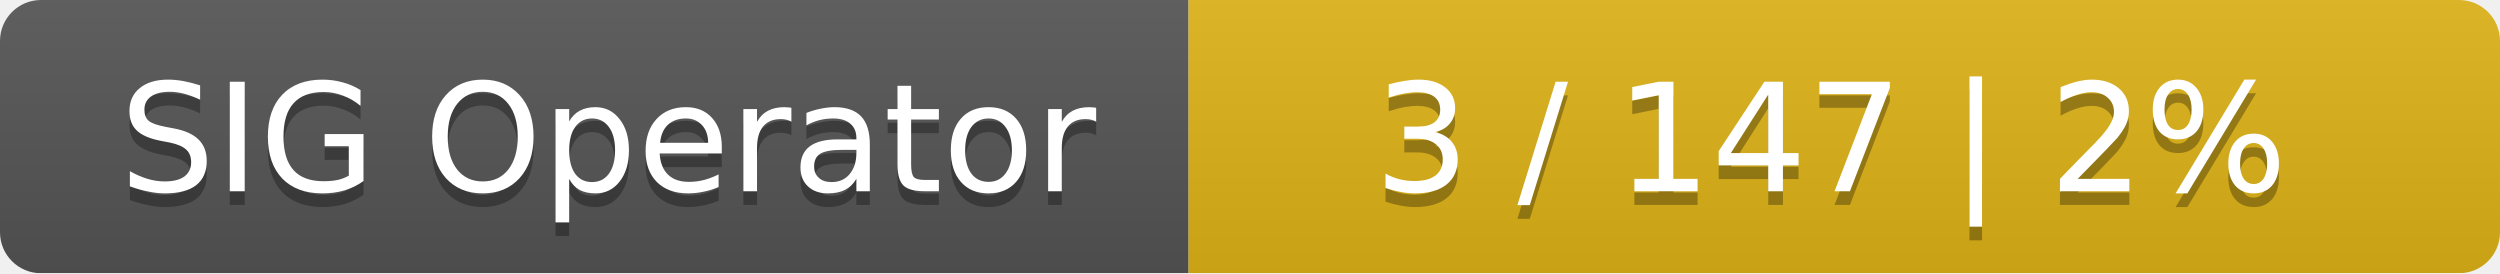
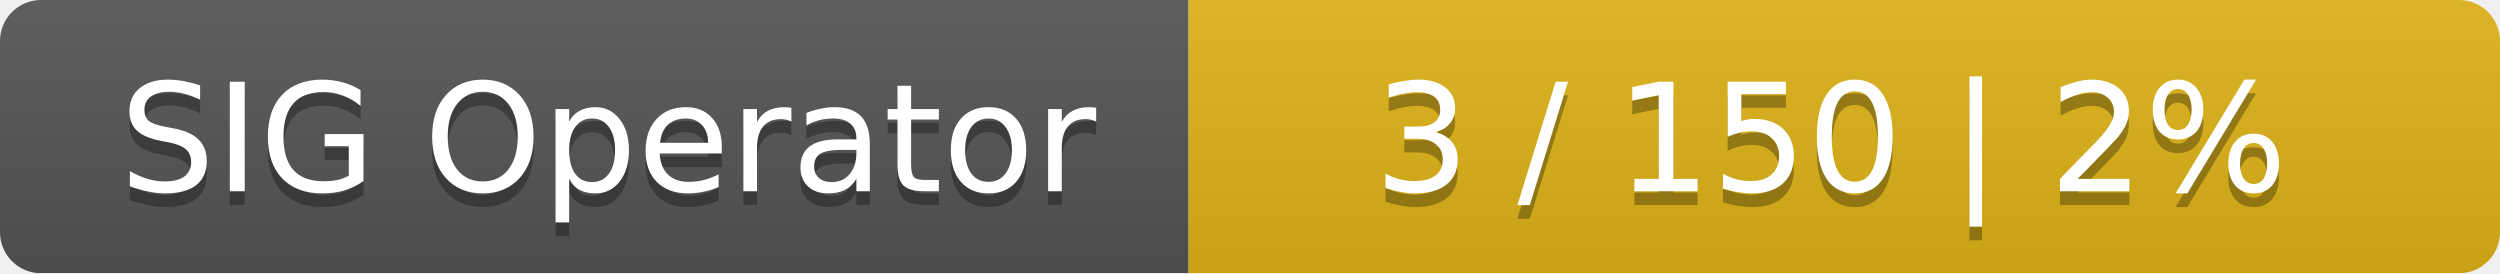
<svg xmlns="http://www.w3.org/2000/svg" width="183" height="20">
  <linearGradient id="smooth" x2="0" y2="100%">
    <stop offset="0" stop-color="#bbb" stop-opacity=".1" />
    <stop offset="1" stop-opacity=".1" />
  </linearGradient>
  <mask id="round">
    <rect width="183" height="20" rx="3" fill="#fff" />
  </mask>
  <g mask="url(#round)">
    <rect width="87" height="20" fill="#555" />
    <rect x="87" width="96" height="20" fill="#dfb317" />
    <rect width="183" height="20" fill="url(#smooth)" />
  </g>
  <g fill="#fff" text-anchor="middle" font-family="DejaVu Sans,Verdana,Geneva,sans-serif" font-size="11">
    <text x="44.5" y="15" fill="#010101" fill-opacity=".3">SIG Operator</text>
    <text x="44.5" y="14">SIG Operator</text>
-     <text x="134" y="15" fill="#010101" fill-opacity=".3">3 / 147    |    2%</text>
-     <text x="134" y="14">3 / 147    |    2%</text>
+     <text x="134" y="15" fill="#010101" fill-opacity=".3">3 / 150    |    2%</text>
+     <text x="134" y="14">3 / 150    |    2%</text>
  </g>
</svg>
